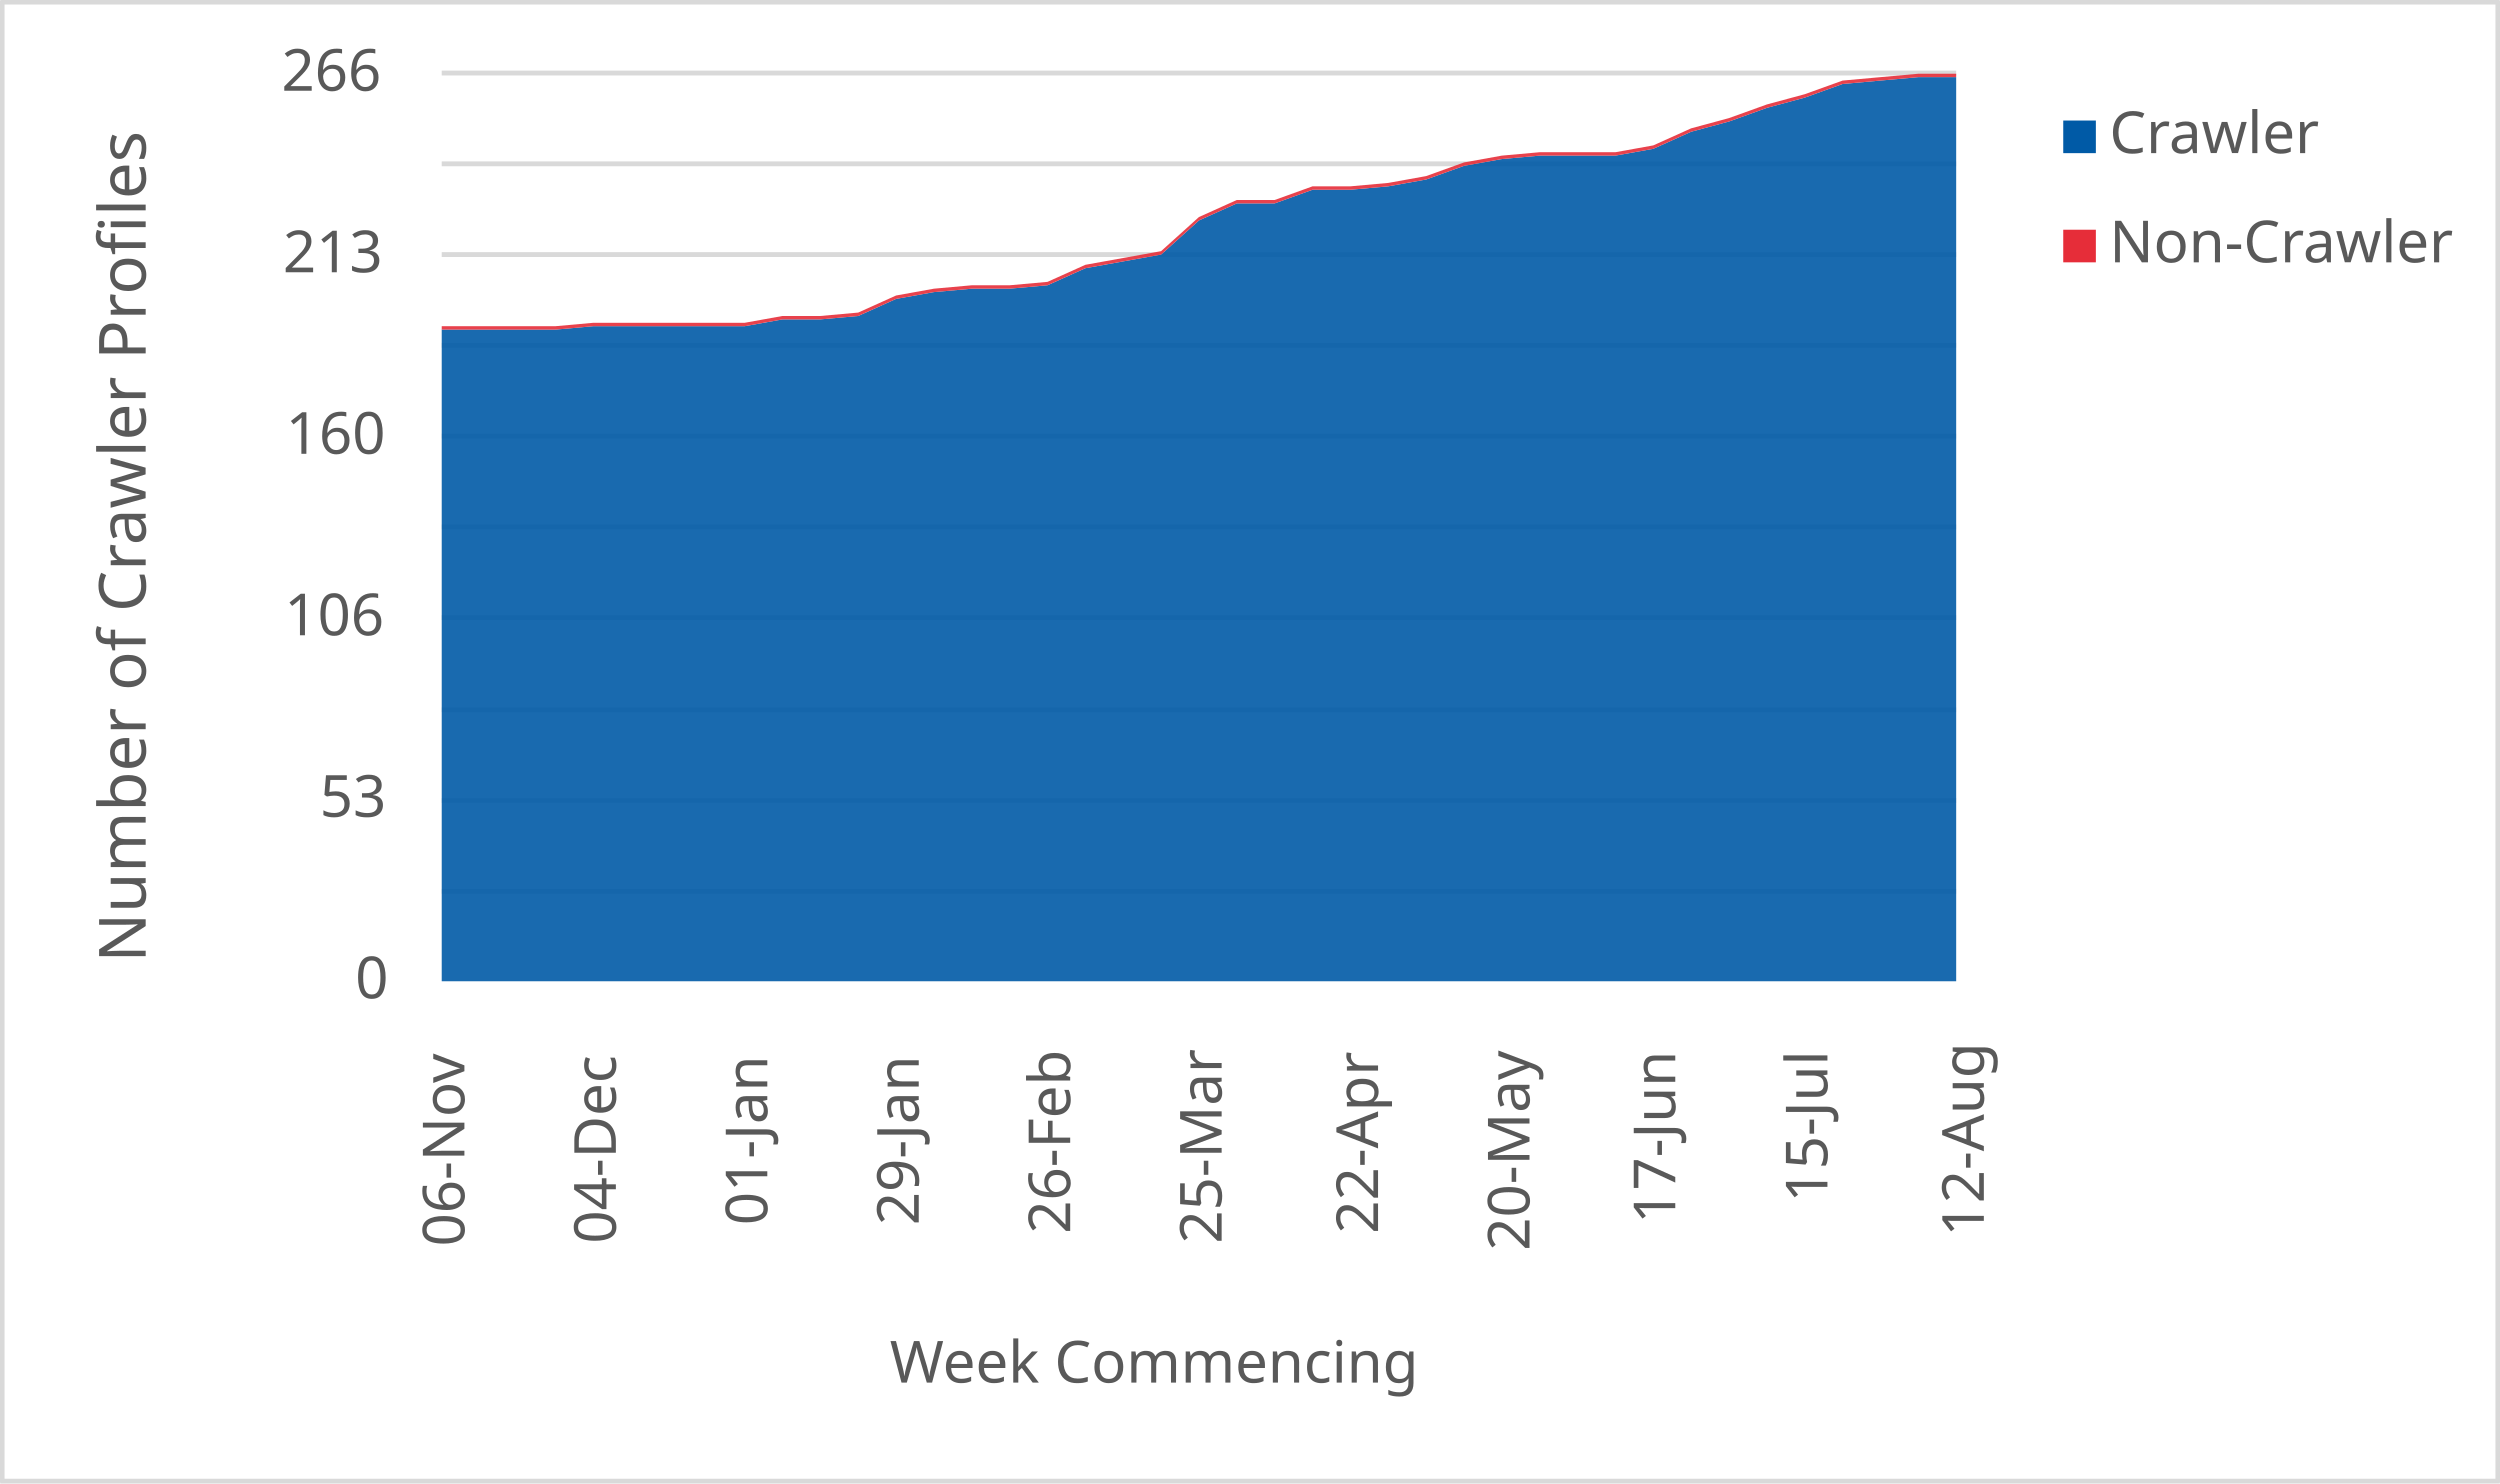
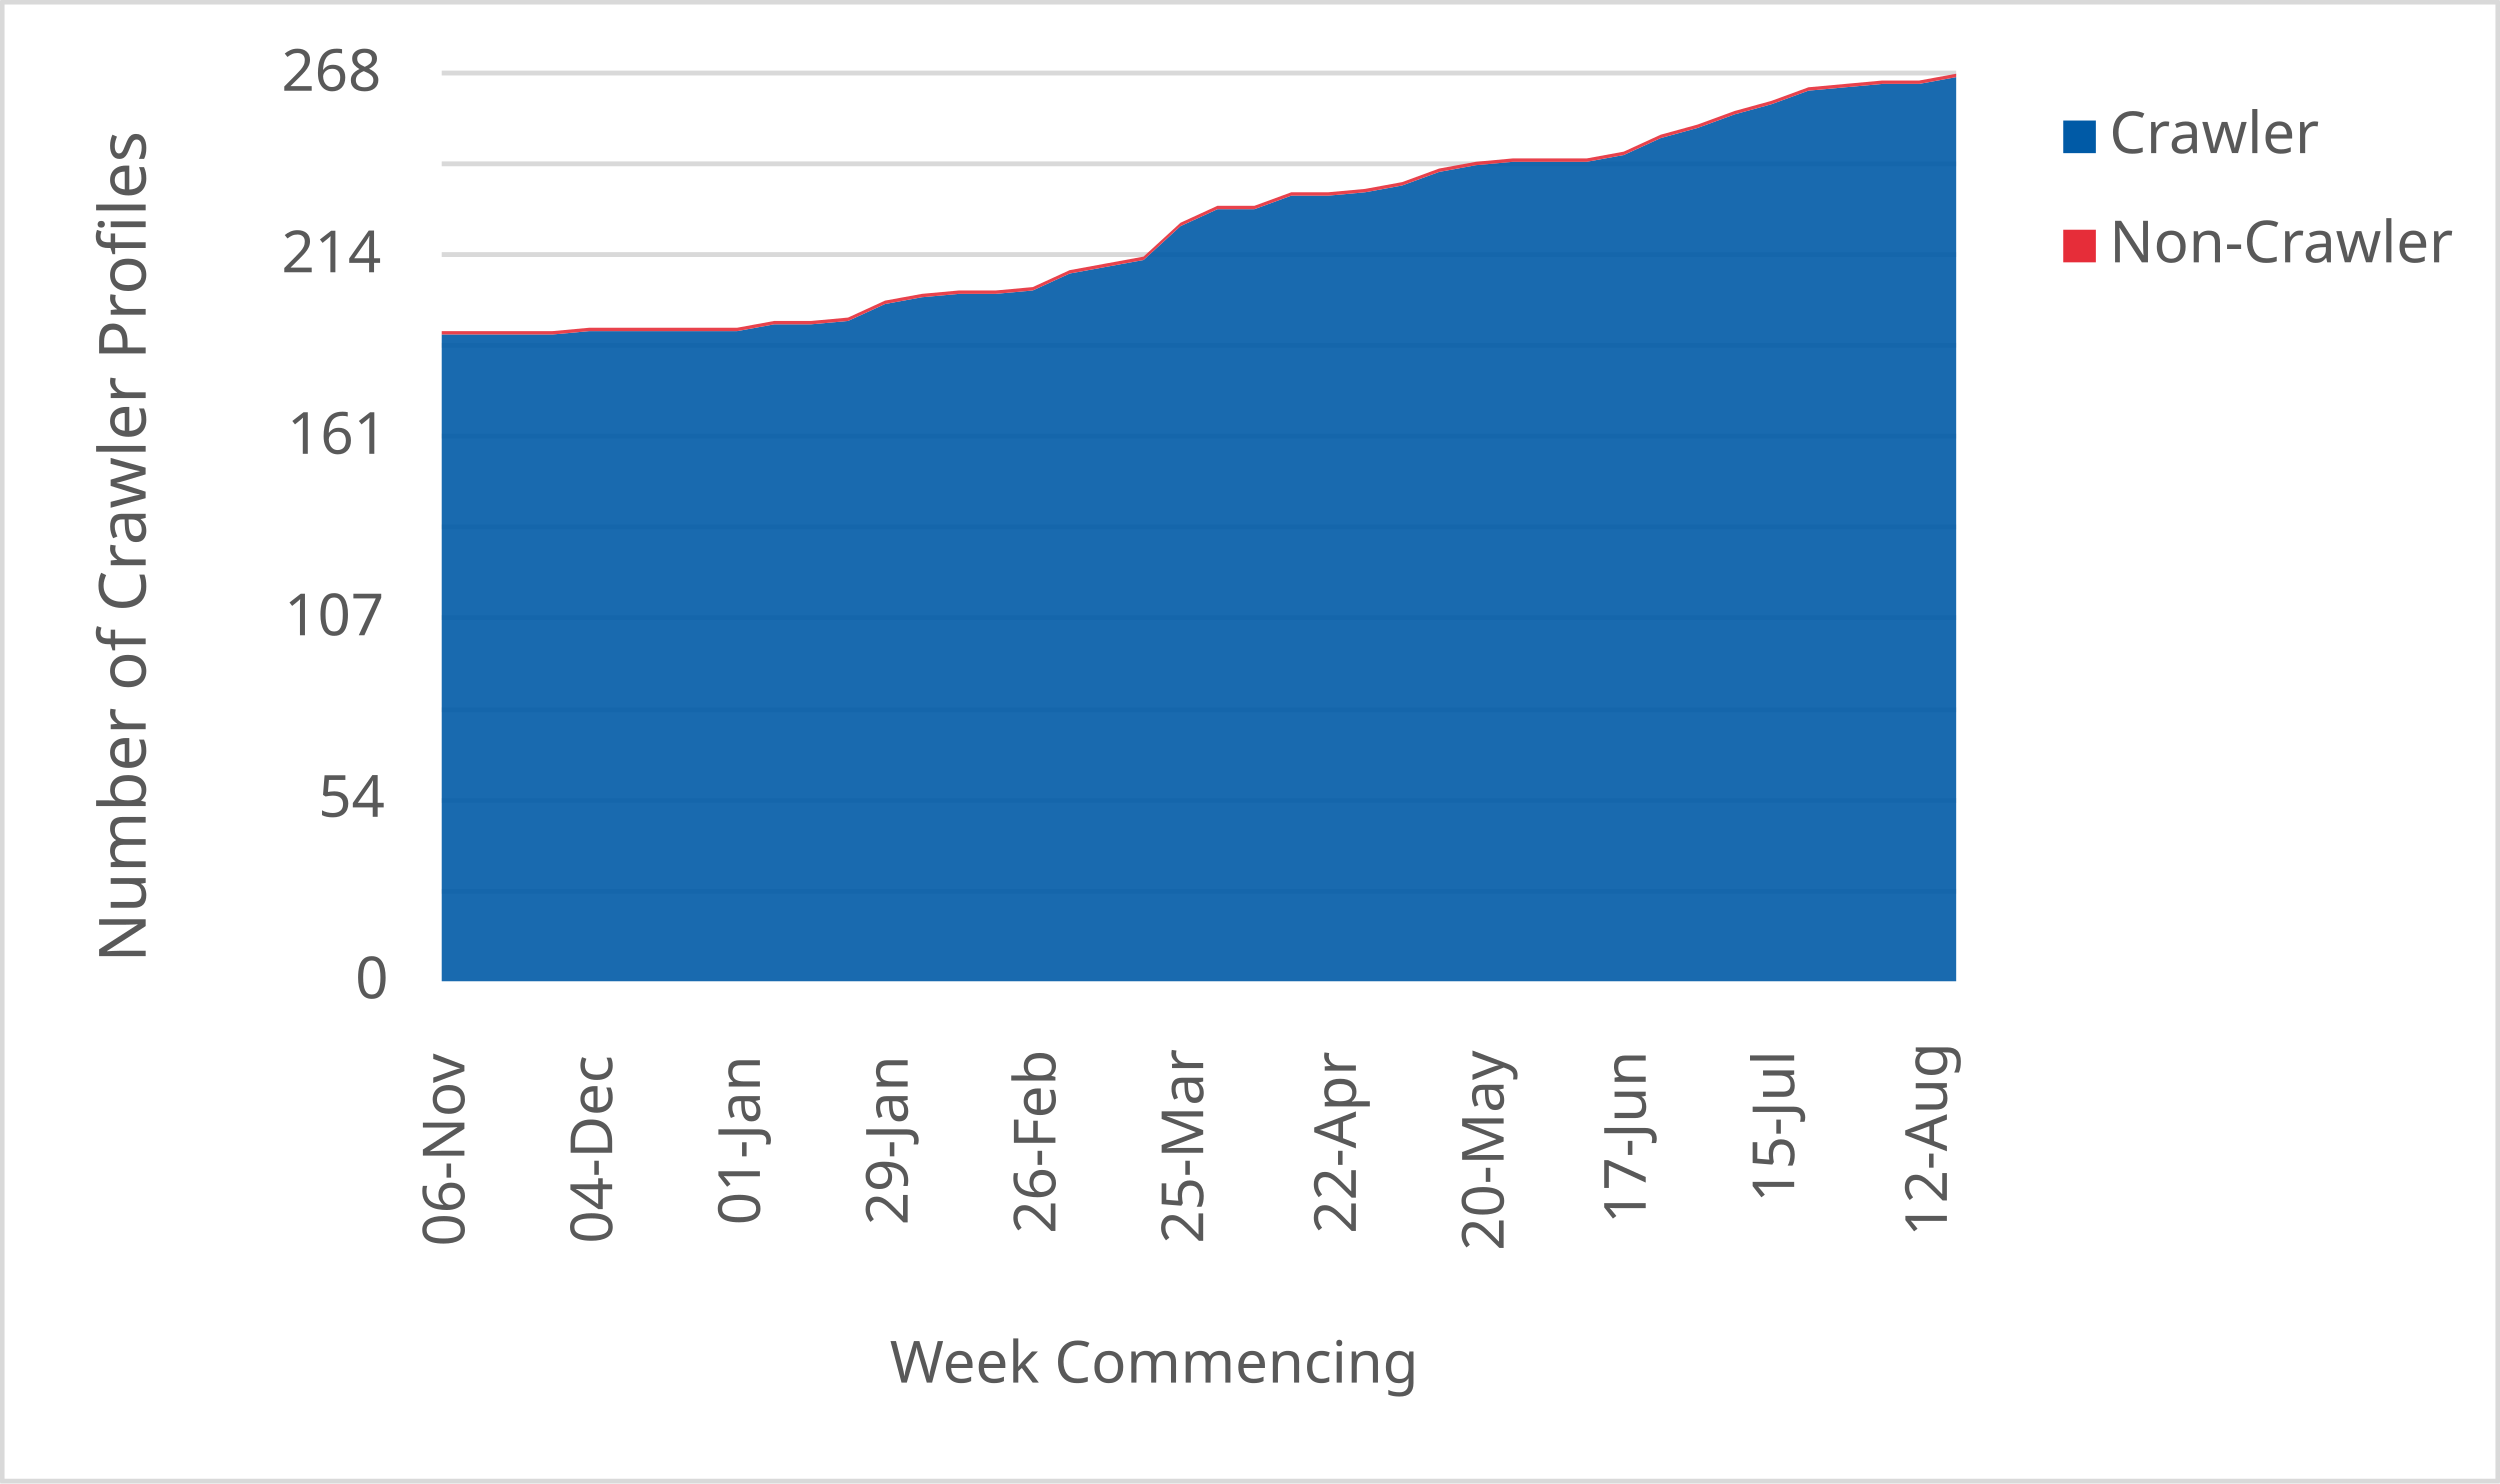
<svg xmlns="http://www.w3.org/2000/svg" width="1763" height="1046" xml:space="preserve" overflow="hidden">
  <defs>
    <clipPath id="clip0">
      <rect x="2917" y="346" width="1763" height="1046" />
    </clipPath>
  </defs>
  <g clip-path="url(#clip0)" transform="translate(-2917 -346)">
    <rect x="2918" y="347" width="1760" height="1043" fill="#FFFFFF" />
    <g>
      <path d="    M3228.5 974.532 4296.5 974.532    M3228.5 910.53 4296.5 910.53    M3228.5 846.528 4296.5 846.528    M3228.5 781.526 4296.5 781.526    M3228.5 717.524 4296.5 717.524    M3228.5 653.522 4296.5 653.522    M3228.5 589.52 4296.5 589.52    M3228.5 525.517 4296.5 525.517    M3228.5 461.515 4296.5 461.515    M3228.5 397.5 4296.5 397.5" stroke="#D9D9D9" stroke-width="3.438" stroke-linejoin="round" stroke-miterlimit="10" fill="none" />
    </g>
    <g>
      <path d="M 1038.5 4296.5 1038.5" stroke="#D9D9D9" stroke-width="3.438" stroke-linejoin="round" stroke-miterlimit="10" fill="none" fill-rule="evenodd" />
    </g>
    <g>
      <text fill="#595959" font-family="Verdana,sans-serif" font-weight="400" font-size="41" transform="matrix(6.12323e-17 -1 1 6.12323e-17 3244.5 1225)">06-Nov</text>
    </g>
    <g>
-       <text fill="#595959" font-family="Verdana,sans-serif" font-weight="400" font-size="41" transform="matrix(6.12323e-17 -1 1 6.12323e-17 3351.3 1223)">04-Dec</text>
+       <text fill="#595959" font-family="Verdana,sans-serif" font-weight="400" font-size="41" transform="matrix(6.12323e-17 -1 1 6.12323e-17 3348.695 1223)">04-Dec</text>
    </g>
    <g>
-       <text fill="#595959" font-family="Verdana,sans-serif" font-weight="400" font-size="41" transform="matrix(6.12323e-17 -1 1 6.12323e-17 3458.1 1210)">01-Jan</text>
+       <text fill="#595959" font-family="Verdana,sans-serif" font-weight="400" font-size="41" transform="matrix(6.12323e-17 -1 1 6.12323e-17 3452.89 1210)">01-Jan</text>
    </g>
    <g>
-       <text fill="#595959" font-family="Verdana,sans-serif" font-weight="400" font-size="41" transform="matrix(6.12323e-17 -1 1 6.12323e-17 3564.9 1210)">29-Jan</text>
+       <text fill="#595959" font-family="Verdana,sans-serif" font-weight="400" font-size="41" transform="matrix(6.12323e-17 -1 1 6.12323e-17 3557.085 1210)">29-Jan</text>
    </g>
    <g>
-       <text fill="#595959" font-family="Verdana,sans-serif" font-weight="400" font-size="41" transform="matrix(6.12323e-17 -1 1 6.12323e-17 3671.7 1216)">26-Feb</text>
+       <text fill="#595959" font-family="Verdana,sans-serif" font-weight="400" font-size="41" transform="matrix(6.12323e-17 -1 1 6.12323e-17 3661.28 1216)">26-Feb</text>
    </g>
    <g>
-       <text fill="#595959" font-family="Verdana,sans-serif" font-weight="400" font-size="41" transform="matrix(6.12323e-17 -1 1 6.12323e-17 3778.5 1223)">25-Mar</text>
+       <text fill="#595959" font-family="Verdana,sans-serif" font-weight="400" font-size="41" transform="matrix(6.12323e-17 -1 1 6.12323e-17 3765.476 1223)">25-Mar</text>
    </g>
    <g>
-       <text fill="#595959" font-family="Verdana,sans-serif" font-weight="400" font-size="41" transform="matrix(6.12323e-17 -1 1 6.12323e-17 3888.8 1216)">22-Apr</text>
+       <text fill="#595959" font-family="Verdana,sans-serif" font-weight="400" font-size="41" transform="matrix(6.12323e-17 -1 1 6.12323e-17 3873.171 1216)">22-Apr</text>
    </g>
    <g>
-       <text fill="#595959" font-family="Verdana,sans-serif" font-weight="400" font-size="41" transform="matrix(6.12323e-17 -1 1 6.12323e-17 3995.6 1228)">20-May</text>
+       <text fill="#595959" font-family="Verdana,sans-serif" font-weight="400" font-size="41" transform="matrix(6.12323e-17 -1 1 6.12323e-17 3977.366 1228)">20-May</text>
    </g>
    <g>
-       <text fill="#595959" font-family="Verdana,sans-serif" font-weight="400" font-size="41" transform="matrix(6.12323e-17 -1 1 6.12323e-17 4098.4 1209)">17-Jun</text>
+       <text fill="#595959" font-family="Verdana,sans-serif" font-weight="400" font-size="41" transform="matrix(6.12323e-17 -1 1 6.12323e-17 4077.561 1209)">17-Jun</text>
    </g>
    <g>
-       <text fill="#595959" font-family="Verdana,sans-serif" font-weight="400" font-size="41" transform="matrix(6.12323e-17 -1 1 6.12323e-17 4205.7 1194)">15-Jul</text>
+       <text fill="#595959" font-family="Verdana,sans-serif" font-weight="400" font-size="41" transform="matrix(6.12323e-17 -1 1 6.12323e-17 4182.256 1194)">15-Jul</text>
    </g>
    <g>
-       <text fill="#595959" font-family="Verdana,sans-serif" font-weight="400" font-size="41" transform="matrix(6.12323e-17 -1 1 6.12323e-17 4316 1218)">12-Aug</text>
+       <text fill="#595959" font-family="Verdana,sans-serif" font-weight="400" font-size="41" transform="matrix(6.12323e-17 -1 1 6.12323e-17 4289.951 1218)">12-Aug</text>
    </g>
    <g>
      <text fill="#595959" font-family="Verdana,sans-serif" font-weight="400" font-size="41" transform="matrix(1 0 0 1 3167.5 1050)">0</text>
    </g>
    <g>
-       <text fill="#595959" font-family="Verdana,sans-serif" font-weight="400" font-size="41" transform="matrix(1 0 0 1 3142.5 922)">53</text>
+       <text fill="#595959" font-family="Verdana,sans-serif" font-weight="400" font-size="41" transform="matrix(1 0 0 1 3141.5 922)">54</text>
    </g>
    <g>
-       <text fill="#595959" font-family="Verdana,sans-serif" font-weight="400" font-size="41" transform="matrix(1 0 0 1 3117.5 794)">106</text>
+       <text fill="#595959" font-family="Verdana,sans-serif" font-weight="400" font-size="41" transform="matrix(1 0 0 1 3117.5 794)">107</text>
    </g>
    <g>
-       <text fill="#595959" font-family="Verdana,sans-serif" font-weight="400" font-size="41" transform="matrix(1 0 0 1 3118.5 666)">160</text>
+       <text fill="#595959" font-family="Verdana,sans-serif" font-weight="400" font-size="41" transform="matrix(1 0 0 1 3119.5 666)">161</text>
    </g>
    <g>
-       <text fill="#595959" font-family="Verdana,sans-serif" font-weight="400" font-size="41" transform="matrix(1 0 0 1 3116.5 538)">213</text>
+       <text fill="#595959" font-family="Verdana,sans-serif" font-weight="400" font-size="41" transform="matrix(1 0 0 1 3115.5 538)">214</text>
    </g>
    <g>
-       <text fill="#595959" font-family="Verdana,sans-serif" font-weight="400" font-size="41" transform="matrix(1 0 0 1 3115.5 410)">266</text>
+       <text fill="#595959" font-family="Verdana,sans-serif" font-weight="400" font-size="41" transform="matrix(1 0 0 1 3115.5 410)">268</text>
    </g>
    <g>
      <text fill="#595959" font-family="Verdana,sans-serif" font-weight="400" font-size="41" transform="matrix(1 0 0 1 3544.5 1321)">Week Commencing</text>
    </g>
    <g>
      <text fill="#595959" font-family="Verdana,sans-serif" font-weight="400" font-size="46" transform="matrix(6.12323e-17 -1 1 6.12323e-17 3019.73 1024.75)">Number of Crawler Profiles</text>
    </g>
    <rect x="2918.5" y="347.5" width="1760" height="1043" stroke="#D9D9D9" stroke-width="3.438" stroke-linejoin="round" stroke-miterlimit="10" fill="none" />
    <g>
-       <path d="M3228.5 1038 3255.2 1038 3281.9 1038 3308.6 1038 3335.3 1038 3362 1038 3388.7 1038 3415.4 1038 3442.1 1038 3468.8 1038 3495.5 1038 3522.2 1038 3548.9 1038 3575.6 1038 3602.3 1038 3629 1038 3655.7 1038 3682.4 1038 3709.1 1038 3735.8 1038 3762.5 1038 3789.2 1038 3815.9 1038 3842.6 1038 3869.3 1038 3896 1038 3922.7 1038 3949.4 1038 3976.1 1038 4002.8 1038 4029.5 1038 4056.2 1038 4082.9 1038 4109.6 1038 4136.3 1038 4163 1038 4189.7 1038 4216.4 1038 4243.1 1038 4269.8 1038 4296.5 1038 4296.5 400.406 4269.8 400.406 4243.1 402.812 4216.4 405.218 4189.7 414.842 4163 422.06 4136.3 431.684 4109.6 438.902 4082.9 450.932 4056.2 455.744 4029.5 455.744 4002.8 455.744 3976.1 458.15 3949.4 462.962 3922.7 472.586 3896 477.398 3869.3 479.805 3842.6 479.805 3815.9 489.429 3789.2 489.429 3762.5 501.459 3735.8 525.519 3709.1 530.331 3682.4 535.143 3655.7 547.173 3629 549.579 3602.3 549.579 3575.6 551.985 3548.9 556.797 3522.2 568.827 3495.5 571.233 3468.8 571.233 3442.1 576.045 3415.4 576.045 3388.7 576.045 3362 576.045 3335.3 576.045 3308.6 578.451 3281.9 578.451 3255.2 578.451 3228.5 578.451 3228.5 1038Z" fill="#005aa6" opacity="0.9" />
+       <path d="M3228.5 1038 3254.549 1038 3280.598 1038 3306.646 1038 3332.695 1038 3358.744 1038 3384.793 1038 3410.841 1038 3436.89 1038 3462.939 1038 3488.988 1038 3515.037 1038 3541.085 1038 3567.134 1038 3593.183 1038 3619.232 1038 3645.28 1038 3671.329 1038 3697.378 1038 3723.427 1038 3749.476 1038 3775.524 1038 3801.573 1038 3827.622 1038 3853.671 1038 3879.72 1038 3905.768 1038 3931.817 1038 3957.866 1038 3983.915 1038 4009.963 1038 4036.012 1038 4062.061 1038 4088.11 1038 4114.159 1038 4140.207 1038 4166.256 1038 4192.305 1038 4218.354 1038 4244.402 1038 4270.451 1038 4296.5 1038 4296.5 400.388 4270.451 405.164 4244.402 405.164 4218.354 407.552 4192.305 409.94 4166.256 419.493 4140.207 426.657 4114.159 436.209 4088.11 443.373 4062.061 455.313 4036.012 460.09 4009.963 460.09 3983.915 460.09 3957.866 462.478 3931.817 467.254 3905.768 476.806 3879.72 481.582 3853.671 483.97 3827.622 483.97 3801.573 493.522 3775.524 493.522 3749.476 505.463 3723.427 529.343 3697.378 534.119 3671.329 538.896 3645.28 550.836 3619.232 553.224 3593.183 553.224 3567.134 555.612 3541.085 560.388 3515.037 572.328 3488.988 574.716 3462.939 574.716 3436.89 579.493 3410.841 579.493 3384.793 579.493 3358.744 579.493 3332.695 579.493 3306.646 581.881 3280.598 581.881 3254.549 581.881 3228.5 581.881 3228.5 1038Z" fill="#005aa6" opacity="0.9" />
    </g>
    <g>
-       <path d="M3228.5 578.451 3255.2 578.451 3281.9 578.451 3308.6 578.451 3335.3 576.045 3362 576.045 3388.7 576.045 3415.4 576.045 3442.1 576.045 3468.8 571.233 3495.5 571.233 3522.2 568.827 3548.9 556.797 3575.6 551.985 3602.3 549.579 3629 549.579 3655.7 547.173 3682.4 535.143 3709.1 530.331 3735.8 525.519 3762.5 501.459 3789.2 489.429 3815.9 489.429 3842.6 479.805 3869.3 479.805 3896 477.398 3922.7 472.586 3949.4 462.962 3976.1 458.15 4002.8 455.744 4029.5 455.744 4056.2 455.744 4082.9 450.932 4109.6 438.902 4136.3 431.684 4163 422.06 4189.7 414.842 4216.4 405.218 4243.1 402.812 4269.8 400.406 4296.5 400.406 4296.5 398 4269.8 398 4243.1 400.406 4216.4 402.812 4189.7 412.436 4163 419.654 4136.3 429.278 4109.6 436.496 4082.9 448.526 4056.2 453.338 4029.5 453.338 4002.8 453.338 3976.1 455.744 3949.4 460.556 3922.7 470.18 3896 474.992 3869.3 477.398 3842.6 477.398 3815.9 487.023 3789.2 487.023 3762.5 499.053 3735.8 523.113 3709.1 527.925 3682.4 532.737 3655.7 544.767 3629 547.173 3602.3 547.173 3575.6 549.579 3548.9 554.391 3522.2 566.421 3495.5 568.827 3468.8 568.827 3442.1 573.639 3415.4 573.639 3388.7 573.639 3362 573.639 3335.3 573.639 3308.6 576.045 3281.9 576.045 3255.2 576.045 3228.5 576.045 3228.5 578.451Z" fill="#e62d39" opacity="0.9" />
+       <path d="M3228.5 581.881 3254.549 581.881 3280.598 581.881 3306.646 581.881 3332.695 579.493 3358.744 579.493 3384.793 579.493 3410.841 579.493 3436.89 579.493 3462.939 574.716 3488.988 574.716 3515.037 572.328 3541.085 560.388 3567.134 555.612 3593.183 553.224 3619.232 553.224 3645.28 550.836 3671.329 538.896 3697.378 534.119 3723.427 529.343 3749.476 505.463 3775.524 493.522 3801.573 493.522 3827.622 483.97 3853.671 483.97 3879.72 481.582 3905.768 476.806 3931.817 467.254 3957.866 462.478 3983.915 460.09 4009.963 460.09 4036.012 460.09 4062.061 455.313 4088.11 443.373 4114.159 436.209 4140.207 426.657 4166.256 419.493 4192.305 409.94 4218.354 407.552 4244.402 405.164 4270.451 405.164 4296.5 400.388 4296.5 398 4270.451 402.776 4244.402 402.776 4218.354 405.164 4192.305 407.552 4166.256 417.104 4140.207 424.269 4114.159 433.821 4088.11 440.985 4062.061 452.925 4036.012 457.701 4009.963 457.701 3983.915 457.701 3957.866 460.09 3931.817 464.866 3905.768 474.418 3879.72 479.194 3853.671 481.582 3827.622 481.582 3801.573 491.134 3775.524 491.134 3749.476 503.075 3723.427 526.955 3697.378 531.731 3671.329 536.507 3645.28 548.448 3619.232 550.836 3593.183 550.836 3567.134 553.224 3541.085 558 3515.037 569.94 3488.988 572.328 3462.939 572.328 3436.89 577.104 3410.841 577.104 3384.793 577.104 3358.744 577.104 3332.695 577.104 3306.646 579.493 3280.598 579.493 3254.549 579.493 3228.5 579.493 3228.5 581.881Z" fill="#e62d39" opacity="0.9" />
    </g>
    <g>
      <rect x="4372" y="431" width="23" height="23" fill="#005aa6" />
    </g>
    <g>
      <text fill="#595959" font-family="Verdana,sans-serif" font-weight="400" font-size="41" transform="matrix(1 0 0 1 4404.56 454)">Crawler</text>
    </g>
    <g>
      <rect x="4372" y="508" width="23" height="23" fill="#e62d39" />
    </g>
    <g>
      <text fill="#595959" font-family="Verdana,sans-serif" font-weight="400" font-size="41" transform="matrix(1 0 0 1 4404.56 531)">Non-Crawler</text>
    </g>
  </g>
</svg>
